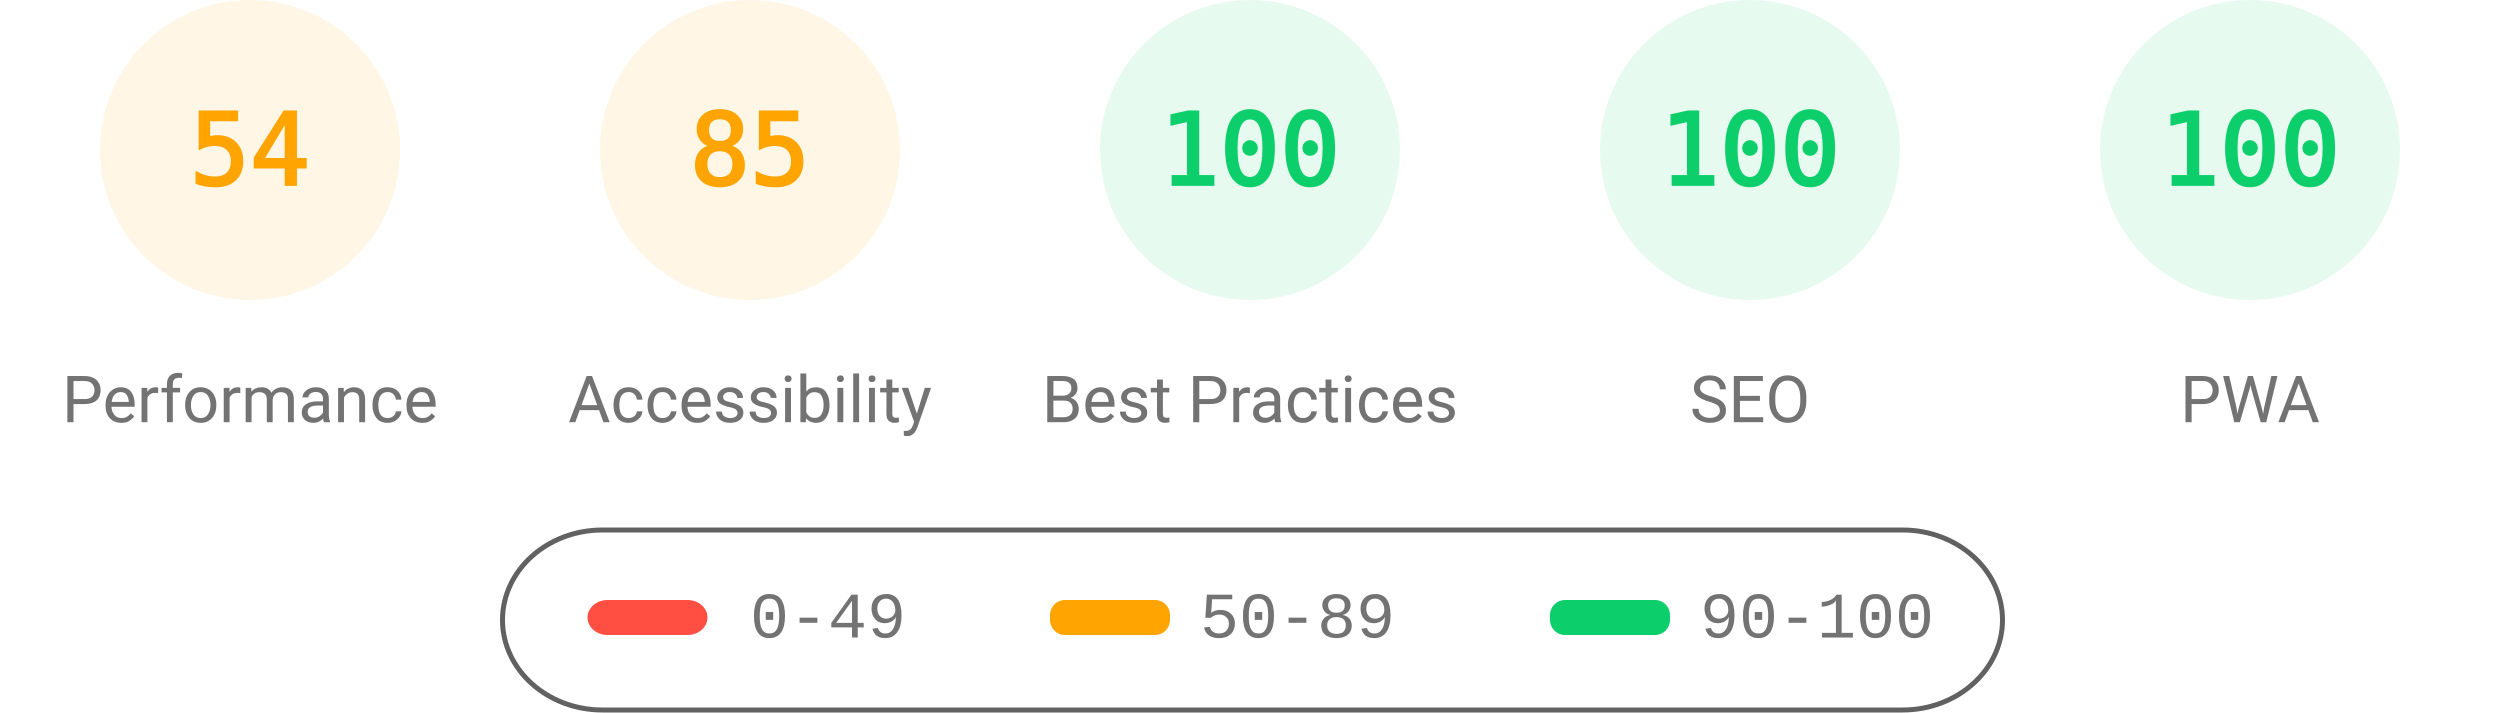
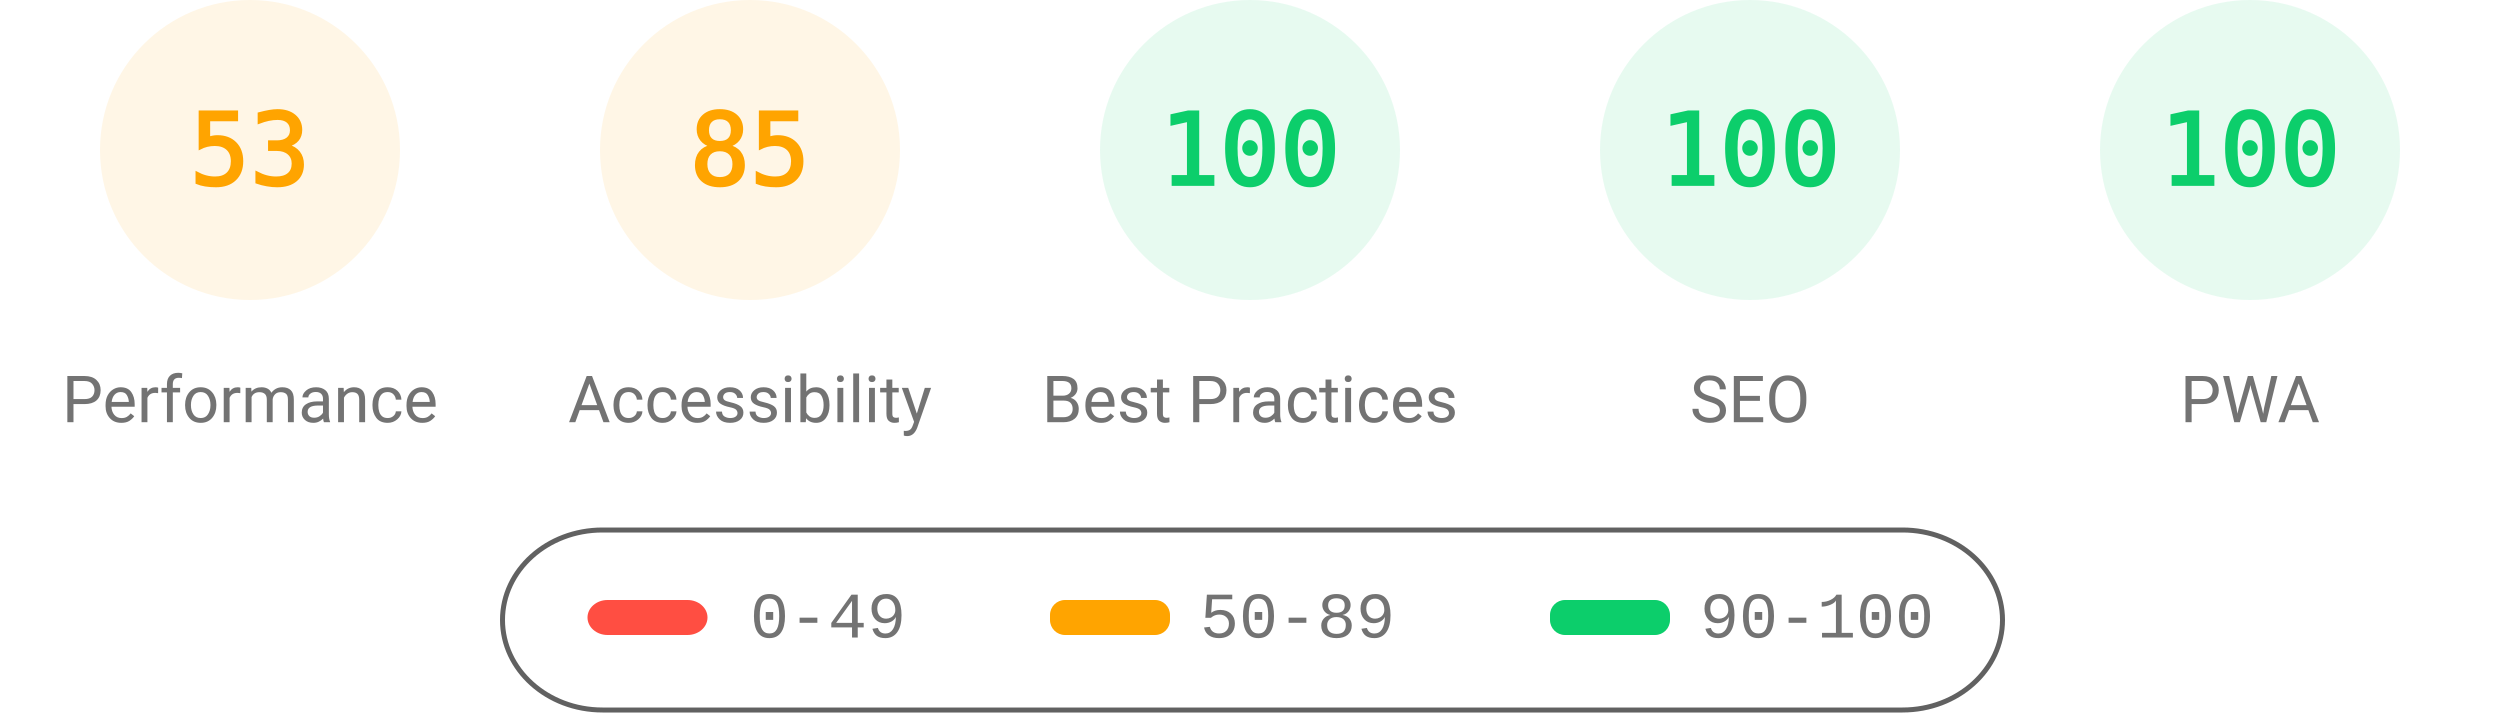
<svg xmlns="http://www.w3.org/2000/svg" fill="none" width="1000" height="285">
  <style>.gauge-base{opacity:.1}.gauge-arc{fill:none;animation-delay:250ms;stroke-linecap:round;transform:rotate(-90deg);transform-origin:100px 60px;animation:load-gauge 1s ease forwards}.guage-text{font-size:40px;font-family:monospace;text-align:center}.guage-red{color:#ff4e42;fill:#ff4e42;stroke:#ff4e42}.guage-orange{color:#ffa400;fill:#ffa400;stroke:#ffa400}.guage-green{color:#0cce6b;fill:#0cce6b;stroke:#0cce6b}.guage-undefined{color:#5c5c5c;fill:#5c5c5c;stroke:#5c5c5c}.guage-title{color:#737373;fill:#737373;stroke:none;font-size:26px;line-height:26px;font-family:Roboto,Halvetica,Arial,sans-serif}@keyframes load-gauge{from{stroke-dasharray:0 352.858}}</style>
  <svg class="guage-div guage-perf guage-orange" viewBox="0 0 200 200" width="200" height="200">
    <circle class="gauge-base" r="56" cx="100" cy="60" stroke-width="8" />
-     <circle class="gauge-arc guage-arc-1" r="56" cx="100" cy="60" stroke-width="8" style="stroke-dasharray:190.003,351.858" />
-     <text class="guage-text" x="100" y="60" alignment-baseline="central" dominant-baseline="central" text-anchor="middle">54</text>
+     <circle class="gauge-arc guage-arc-1" r="56" cx="100" cy="60" stroke-width="8" style="stroke-dasharray:186.485,351.858" />
+     <text class="guage-text" x="100" y="60" alignment-baseline="central" dominant-baseline="central" text-anchor="middle">53</text>
    <text class="guage-title" x="100" y="160" alignment-baseline="central" dominant-baseline="central" text-anchor="middle">Performance</text>
  </svg>
  <svg class="guage-div guage-acc guage-orange" viewBox="0 0 200 200" width="200" height="200" x="200">
    <circle class="gauge-base" r="56" cx="100" cy="60" stroke-width="8" />
    <circle class="gauge-arc guage-arc-2" r="56" cx="100" cy="60" stroke-width="8" style="stroke-dasharray:299.079,351.858" />
    <text class="guage-text" x="100" y="60" alignment-baseline="central" dominant-baseline="central" text-anchor="middle">85</text>
    <text class="guage-title" x="100" y="160" alignment-baseline="central" dominant-baseline="central" text-anchor="middle">Accessibility</text>
  </svg>
  <svg class="guage-div guage-best guage-green" viewBox="0 0 200 200" width="200" height="200" x="400">
    <circle class="gauge-base" r="56" cx="100" cy="60" stroke-width="8" />
    <circle class="gauge-arc guage-arc-3" r="56" cx="100" cy="60" stroke-width="8" style="stroke-dasharray:351.858,351.858" />
    <text class="guage-text" x="100" y="60" alignment-baseline="central" dominant-baseline="central" text-anchor="middle">100</text>
    <text class="guage-title" x="100" y="160" alignment-baseline="central" dominant-baseline="central" text-anchor="middle">Best Practices</text>
  </svg>
  <svg class="guage-div guage-seo guage-green" viewBox="0 0 200 200" width="200" height="200" x="600">
    <circle class="gauge-base" r="56" cx="100" cy="60" stroke-width="8" />
    <circle class="gauge-arc guage-arc-4" r="56" cx="100" cy="60" stroke-width="8" style="stroke-dasharray:351.858,351.858" />
    <text class="guage-text" x="100" y="60" alignment-baseline="central" dominant-baseline="central" text-anchor="middle">100</text>
    <text class="guage-title" x="100" y="160" alignment-baseline="central" dominant-baseline="central" text-anchor="middle">SEO</text>
  </svg>
  <svg class="guage-div guage-pwa guage-green" viewBox="0 0 200 200" width="200" height="200" x="800">
    <circle class="gauge-base" r="56" cx="100" cy="60" stroke-width="8" />
    <circle class="gauge-arc guage-arc-4" r="56" cx="100" cy="60" stroke-width="8" style="stroke-dasharray:351.858,351.858" />
    <text class="guage-text" x="100" y="60" alignment-baseline="central" dominant-baseline="central" text-anchor="middle">100</text>
    <text class="guage-title" x="100" y="160" alignment-baseline="central" dominant-baseline="central" text-anchor="middle">PWA</text>
  </svg>
  <svg width="604" height="76" x="200" y="210">
    <path fill="none" id="canvas_background" d="M-1-1h604v80H-1z" />
    <rect fill-opacity="0" stroke="#616161" stroke-width="2" rx="40" id="svg_2" height="72" width="600" y="2" x="1" fill="#000" />
    <rect stroke="#000" rx="8" id="svg_3" height="14" width="48" y="30" x="35" stroke-opacity="null" stroke-width="0" fill="#ff4e42" />
    <rect stroke="#000" rx="6" id="svg_4" height="14" width="48" y="30" x="220" stroke-opacity="null" stroke-width="0" fill="#ffa400" />
    <rect stroke="#000" rx="6" id="svg_5" height="14" width="48" y="30" x="420" stroke-opacity="null" stroke-width="0" fill="#0cce6b" />
    <text xml:space="preserve" text-anchor="start" font-family="'Courier New', Courier, monospace" font-size="26" id="svg_6" y="45" x="100" stroke-opacity="null" stroke-width="0" stroke="#000" fill="#737373">0-49</text>
    <text xml:space="preserve" text-anchor="start" font-family="'Courier New', Courier, monospace" font-size="26" id="svg_7" y="45" x="280" stroke-opacity="null" stroke-width="0" stroke="#000" fill="#737373">50-89</text>
    <text xml:space="preserve" text-anchor="start" font-family="'Courier New', Courier, monospace" font-size="26" id="svg_8" y="45" x="480" stroke-opacity="null" stroke-width="0" stroke="#000" fill="#737373">90-100</text>
  </svg>
</svg>
